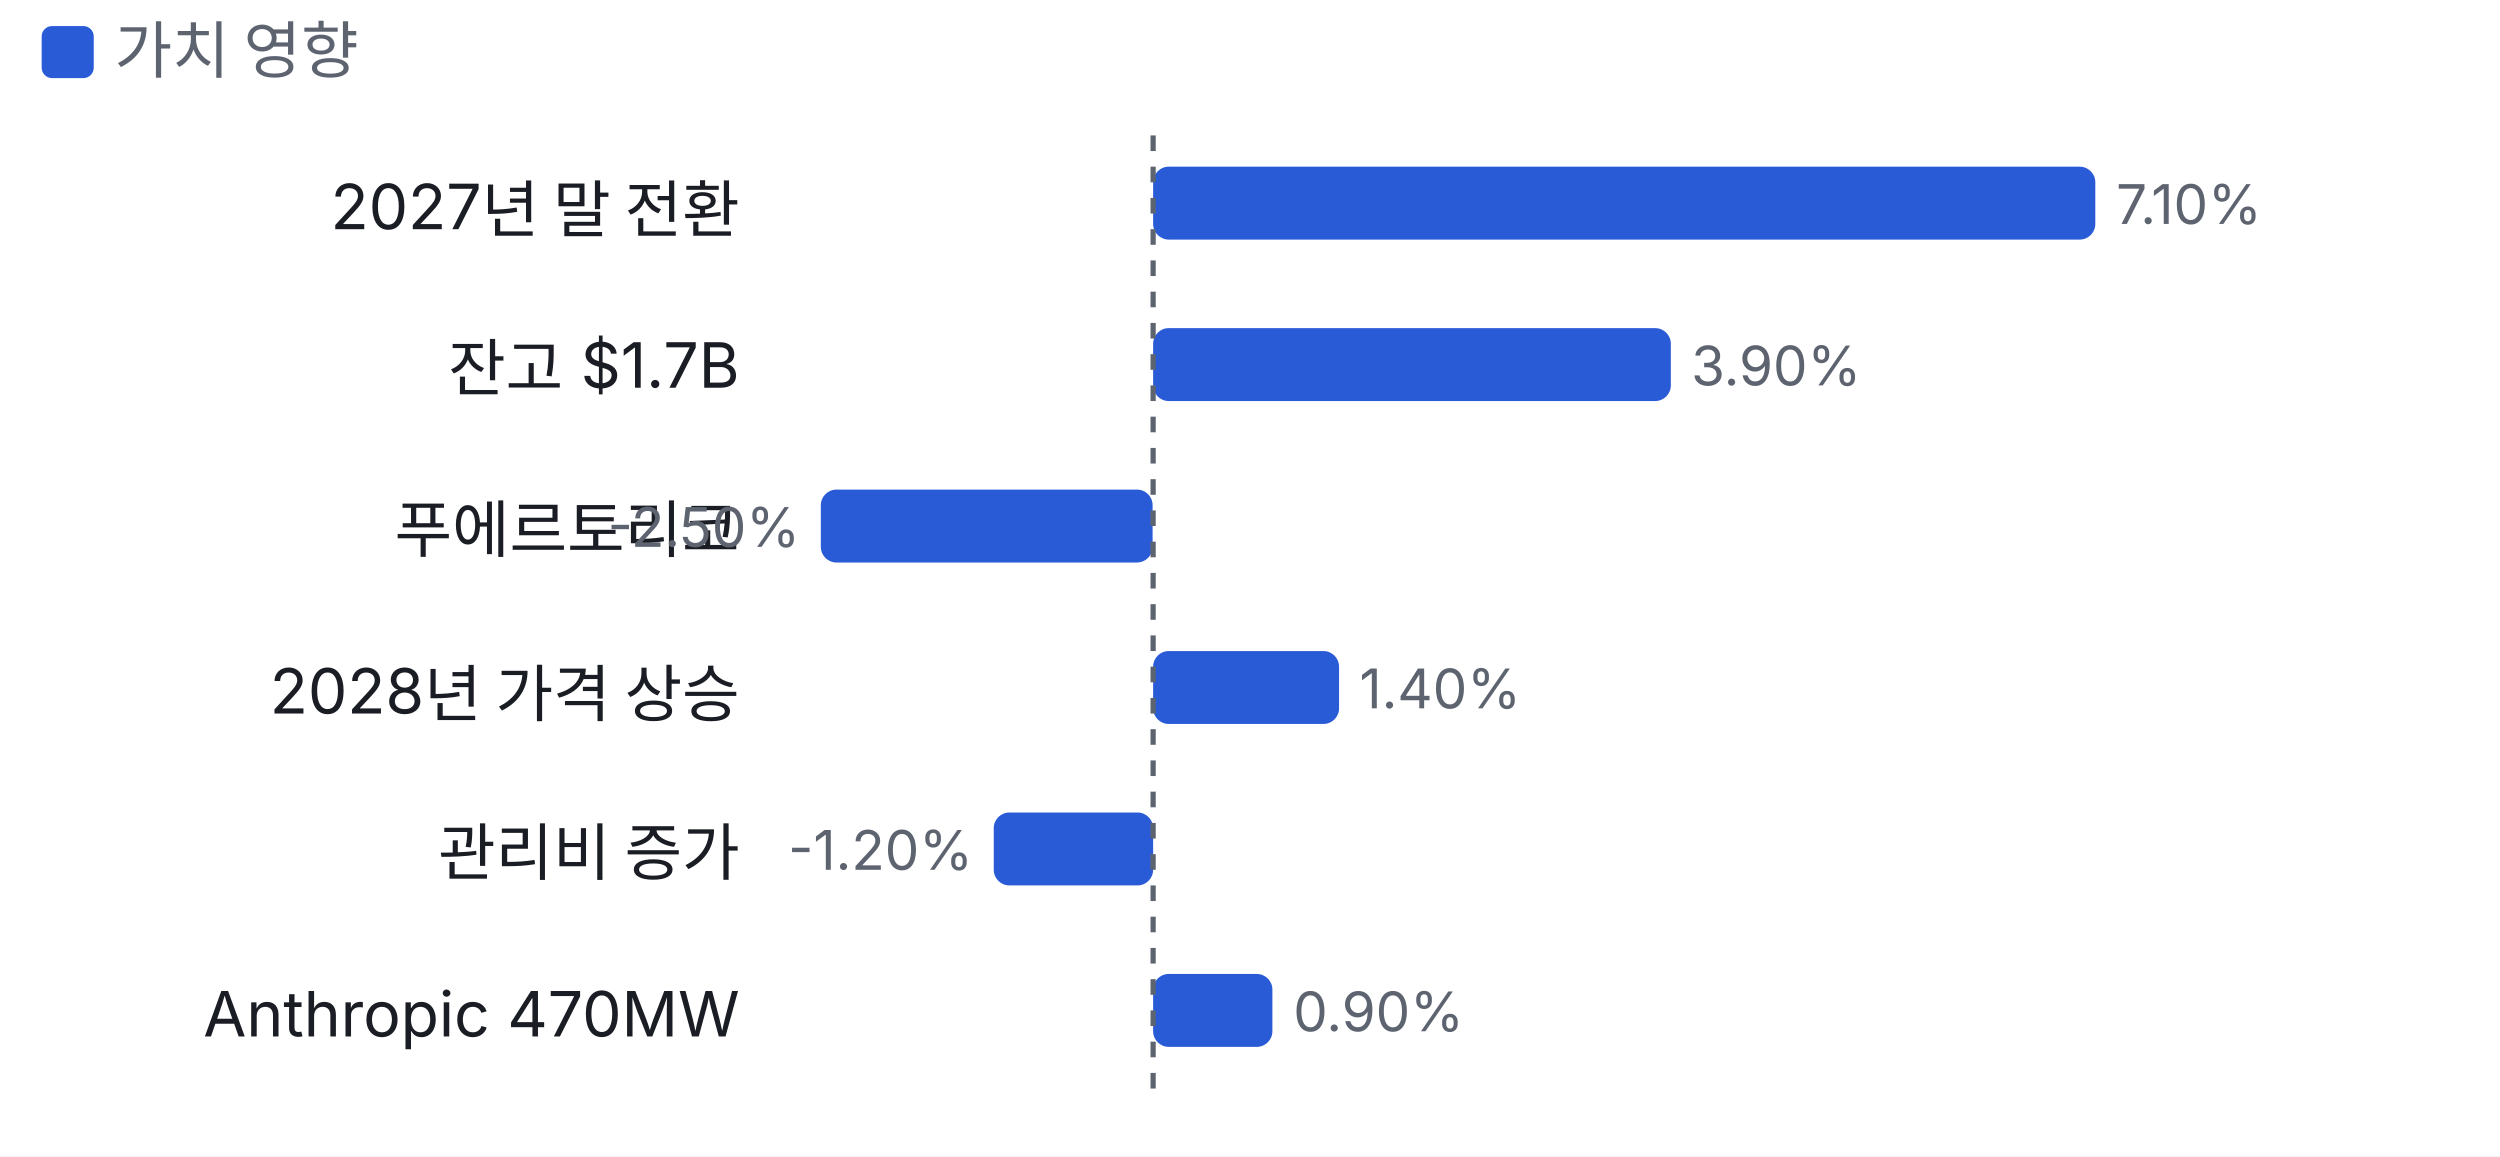
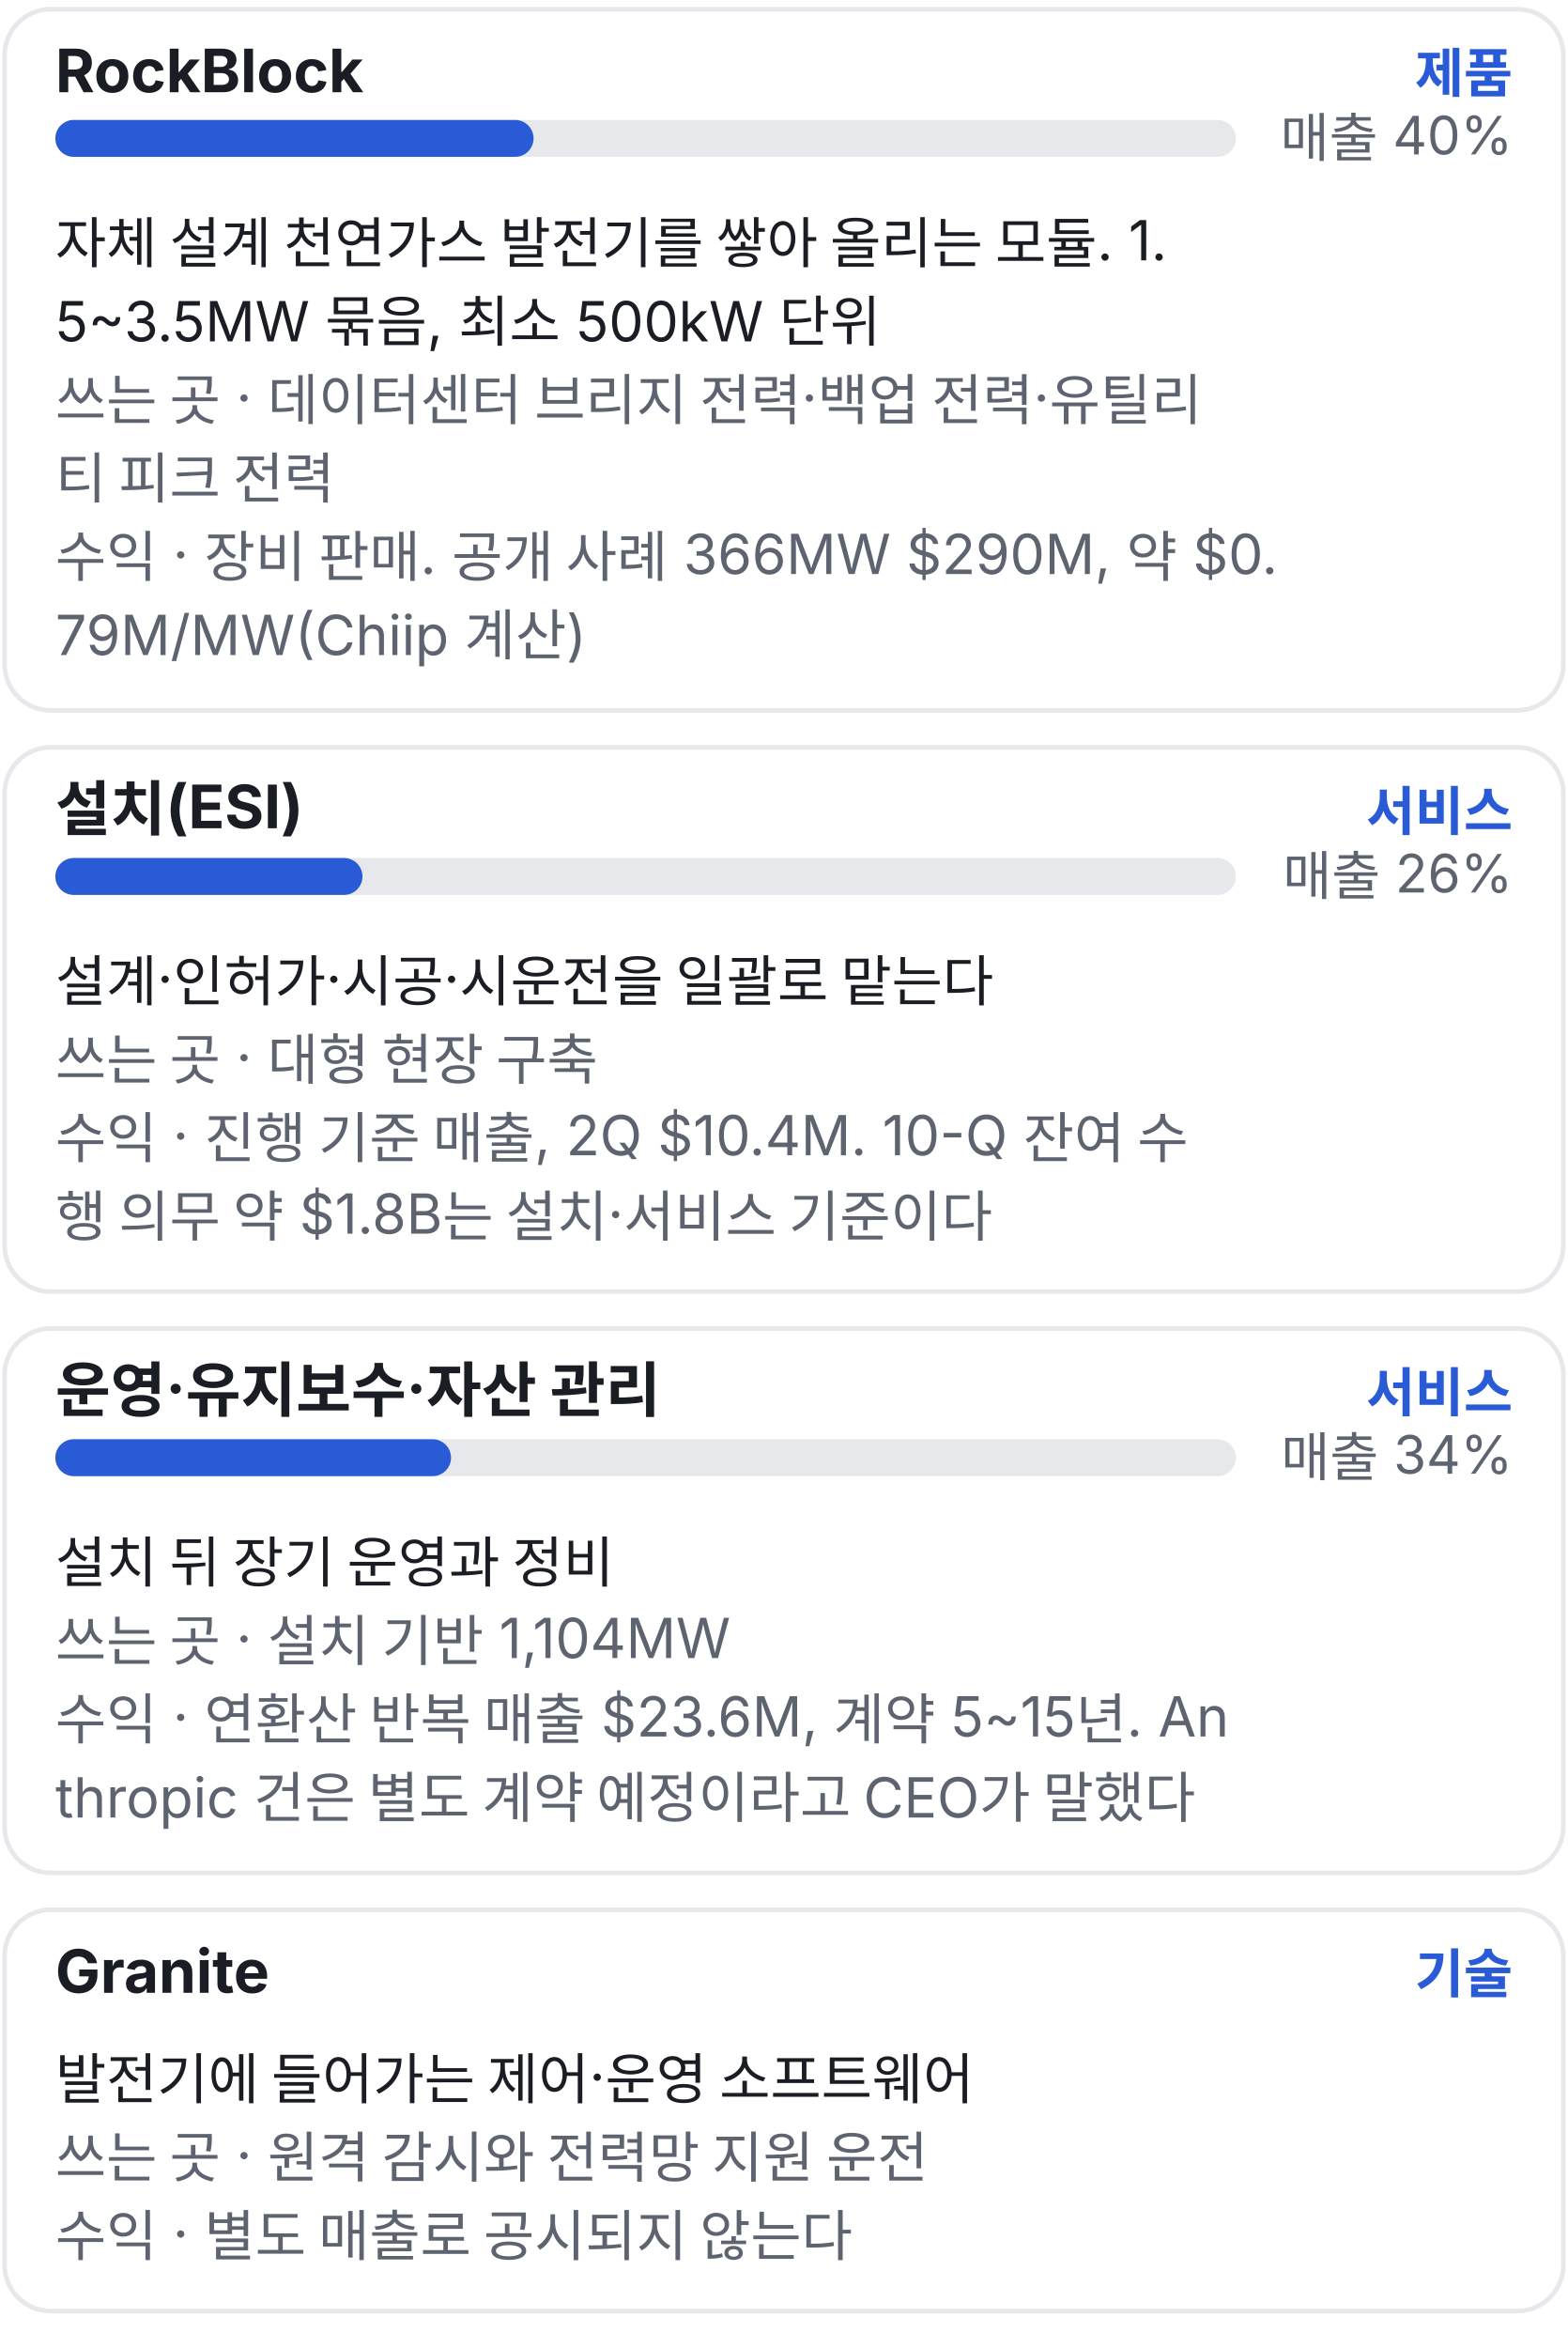
- <svg xmlns="http://www.w3.org/2000/svg" viewBox="0 0 480 222" width="480" height="222">
+ <svg xmlns="http://www.w3.org/2000/svg" viewBox="0 0 340 509" width="340" height="509">
  <style>text{fill:#5d6470;font-size:10.5px;font-family:-apple-system,'Apple SD Gothic Neo','Malgun Gothic',sans-serif}</style>
  <rect width="100%" height="100%" fill="#ffffff" />
-   <rect x="8" y="5" width="10" height="10" rx="2" fill="#2a5bd7" />
-   <text x="22" y="14" style="font-size:12px">가치 영향</text>
-   <g transform="translate(0,22)">
-     <text x="142" y="22" text-anchor="end" style="fill:#1a1d23;font-size:12px">2027년 말 전환</text>
-     <rect x="221.4" y="10" width="180.9" height="14" rx="3" fill="#2a5bd7" />
-     <text x="406.3" y="21">7.10%</text>
-     <text x="142" y="53" text-anchor="end" style="fill:#1a1d23;font-size:12px">잔고 $1.7B</text>
-     <rect x="221.4" y="41" width="99.4" height="14" rx="3" fill="#2a5bd7" />
-     <text x="324.7" y="52">3.90%</text>
-     <text x="142" y="84" text-anchor="end" style="fill:#1a1d23;font-size:12px">푸에르토리코</text>
-     <rect x="157.6" y="72" width="63.7" height="14" rx="3" fill="#2a5bd7" />
-     <text x="153.6" y="83" text-anchor="end">-2.50%</text>
-     <text x="142" y="115" text-anchor="end" style="fill:#1a1d23;font-size:12px">2028년 가격 상승</text>
-     <rect x="221.4" y="103" width="35.7" height="14" rx="3" fill="#2a5bd7" />
-     <text x="261.0" y="114">1.40%</text>
-     <text x="142" y="146" text-anchor="end" style="fill:#1a1d23;font-size:12px">관리비 증가</text>
-     <rect x="190.8" y="134" width="30.6" height="14" rx="3" fill="#2a5bd7" />
-     <text x="186.8" y="145" text-anchor="end">-1.20%</text>
-     <text x="142" y="177" text-anchor="end" style="fill:#1a1d23;font-size:12px">Anthropic 470MW</text>
-     <rect x="221.4" y="165" width="22.9" height="14" rx="3" fill="#2a5bd7" />
-     <text x="248.3" y="176">0.90%</text>
-     <line x1="221.4" x2="221.4" y1="4" y2="190" stroke="#5d6470" stroke-dasharray="3 3" />
+   <g transform="translate(0,0)">
+     <rect x="1" y="414" width="338" height="87" rx="10" fill="none" stroke="#e6e8ec" />
+     <rect x="1" y="288" width="338" height="118" rx="10" fill="none" stroke="#e6e8ec" />
+     <rect x="1" y="162" width="338" height="118" rx="10" fill="none" stroke="#e6e8ec" />
+     <rect x="1" y="2" width="338" height="152" rx="10" fill="none" stroke="#e6e8ec" />
+     <text x="12" y="20" style="fill:#1a1d23;font-size:13px;font-weight:700">RockBlock</text>
+     <text x="328" y="20" text-anchor="end" style="fill:#2a5bd7;font-size:11.5px;font-weight:600">제품</text>
+     <rect x="12" y="26" width="256" height="8" rx="4" fill="#e6e8ec" />
+     <rect x="12" y="26" width="103.7" height="8" rx="4" fill="#2a5bd7" />
+     <text x="328" y="34" text-anchor="end" style="font-size:11.5px">매출 40%</text>
+     <text x="12" y="57" style="fill:#1a1d23;font-size:12px">자체 설계 천연가스 발전기를 쌓아 올리는 모듈. 1.</text>
+     <text x="12" y="74" style="fill:#1a1d23;font-size:12px">5~3.5MW 묶음, 최소 500kW 단위</text>
+     <text x="12" y="91" style="fill:#5d6470;font-size:12px">쓰는 곳 · 데이터센터 브리지 전력·백업 전력·유틸리</text>
+     <text x="12" y="108" style="fill:#5d6470;font-size:12px">티 피크 전력</text>
+     <text x="12" y="125" style="fill:#5d6470;font-size:12px">수익 · 장비 판매. 공개 사례 366MW $290M, 약 $0.</text>
+     <text x="12" y="142" style="fill:#5d6470;font-size:12px">79M/MW(Chiip 계산)</text>
+     <text x="12" y="180" style="fill:#1a1d23;font-size:13px;font-weight:700">설치(ESI)</text>
+     <text x="328" y="180" text-anchor="end" style="fill:#2a5bd7;font-size:11.5px;font-weight:600">서비스</text>
+     <rect x="12" y="186" width="256" height="8" rx="4" fill="#e6e8ec" />
+     <rect x="12" y="186" width="66.6" height="8" rx="4" fill="#2a5bd7" />
+     <text x="328" y="194" text-anchor="end" style="font-size:11.5px">매출 26%</text>
+     <text x="12" y="217" style="fill:#1a1d23;font-size:12px">설계·인허가·시공·시운전을 일괄로 맡는다</text>
+     <text x="12" y="234" style="fill:#5d6470;font-size:12px">쓰는 곳 · 대형 현장 구축</text>
+     <text x="12" y="251" style="fill:#5d6470;font-size:12px">수익 · 진행 기준 매출, 2Q $10.4M. 10-Q 잔여 수</text>
+     <text x="12" y="268" style="fill:#5d6470;font-size:12px">행 의무 약 $1.8B는 설치·서비스 기준이다</text>
+     <text x="12" y="306" style="fill:#1a1d23;font-size:13px;font-weight:700">운영·유지보수·자산 관리</text>
+     <text x="328" y="306" text-anchor="end" style="fill:#2a5bd7;font-size:11.5px;font-weight:600">서비스</text>
+     <rect x="12" y="312" width="256" height="8" rx="4" fill="#e6e8ec" />
+     <rect x="12" y="312" width="85.8" height="8" rx="4" fill="#2a5bd7" />
+     <text x="328" y="320" text-anchor="end" style="font-size:11.5px">매출 34%</text>
+     <text x="12" y="343" style="fill:#1a1d23;font-size:12px">설치 뒤 장기 운영과 정비</text>
+     <text x="12" y="360" style="fill:#5d6470;font-size:12px">쓰는 곳 · 설치 기반 1,104MW</text>
+     <text x="12" y="377" style="fill:#5d6470;font-size:12px">수익 · 연환산 반복 매출 $23.6M, 계약 5~15년. An</text>
+     <text x="12" y="394" style="fill:#5d6470;font-size:12px">thropic 건은 별도 계약 예정이라고 CEO가 말했다</text>
+     <text x="12" y="432" style="fill:#1a1d23;font-size:13px;font-weight:700">Granite</text>
+     <text x="328" y="432" text-anchor="end" style="fill:#2a5bd7;font-size:11.5px;font-weight:600">기술</text>
+     <text x="12" y="455" style="fill:#1a1d23;font-size:12px">발전기에 들어가는 제어·운영 소프트웨어</text>
+     <text x="12" y="472" style="fill:#5d6470;font-size:12px">쓰는 곳 · 원격 감시와 전력망 지원 운전</text>
+     <text x="12" y="489" style="fill:#5d6470;font-size:12px">수익 · 별도 매출로 공시되지 않는다</text>
  </g>
</svg>
